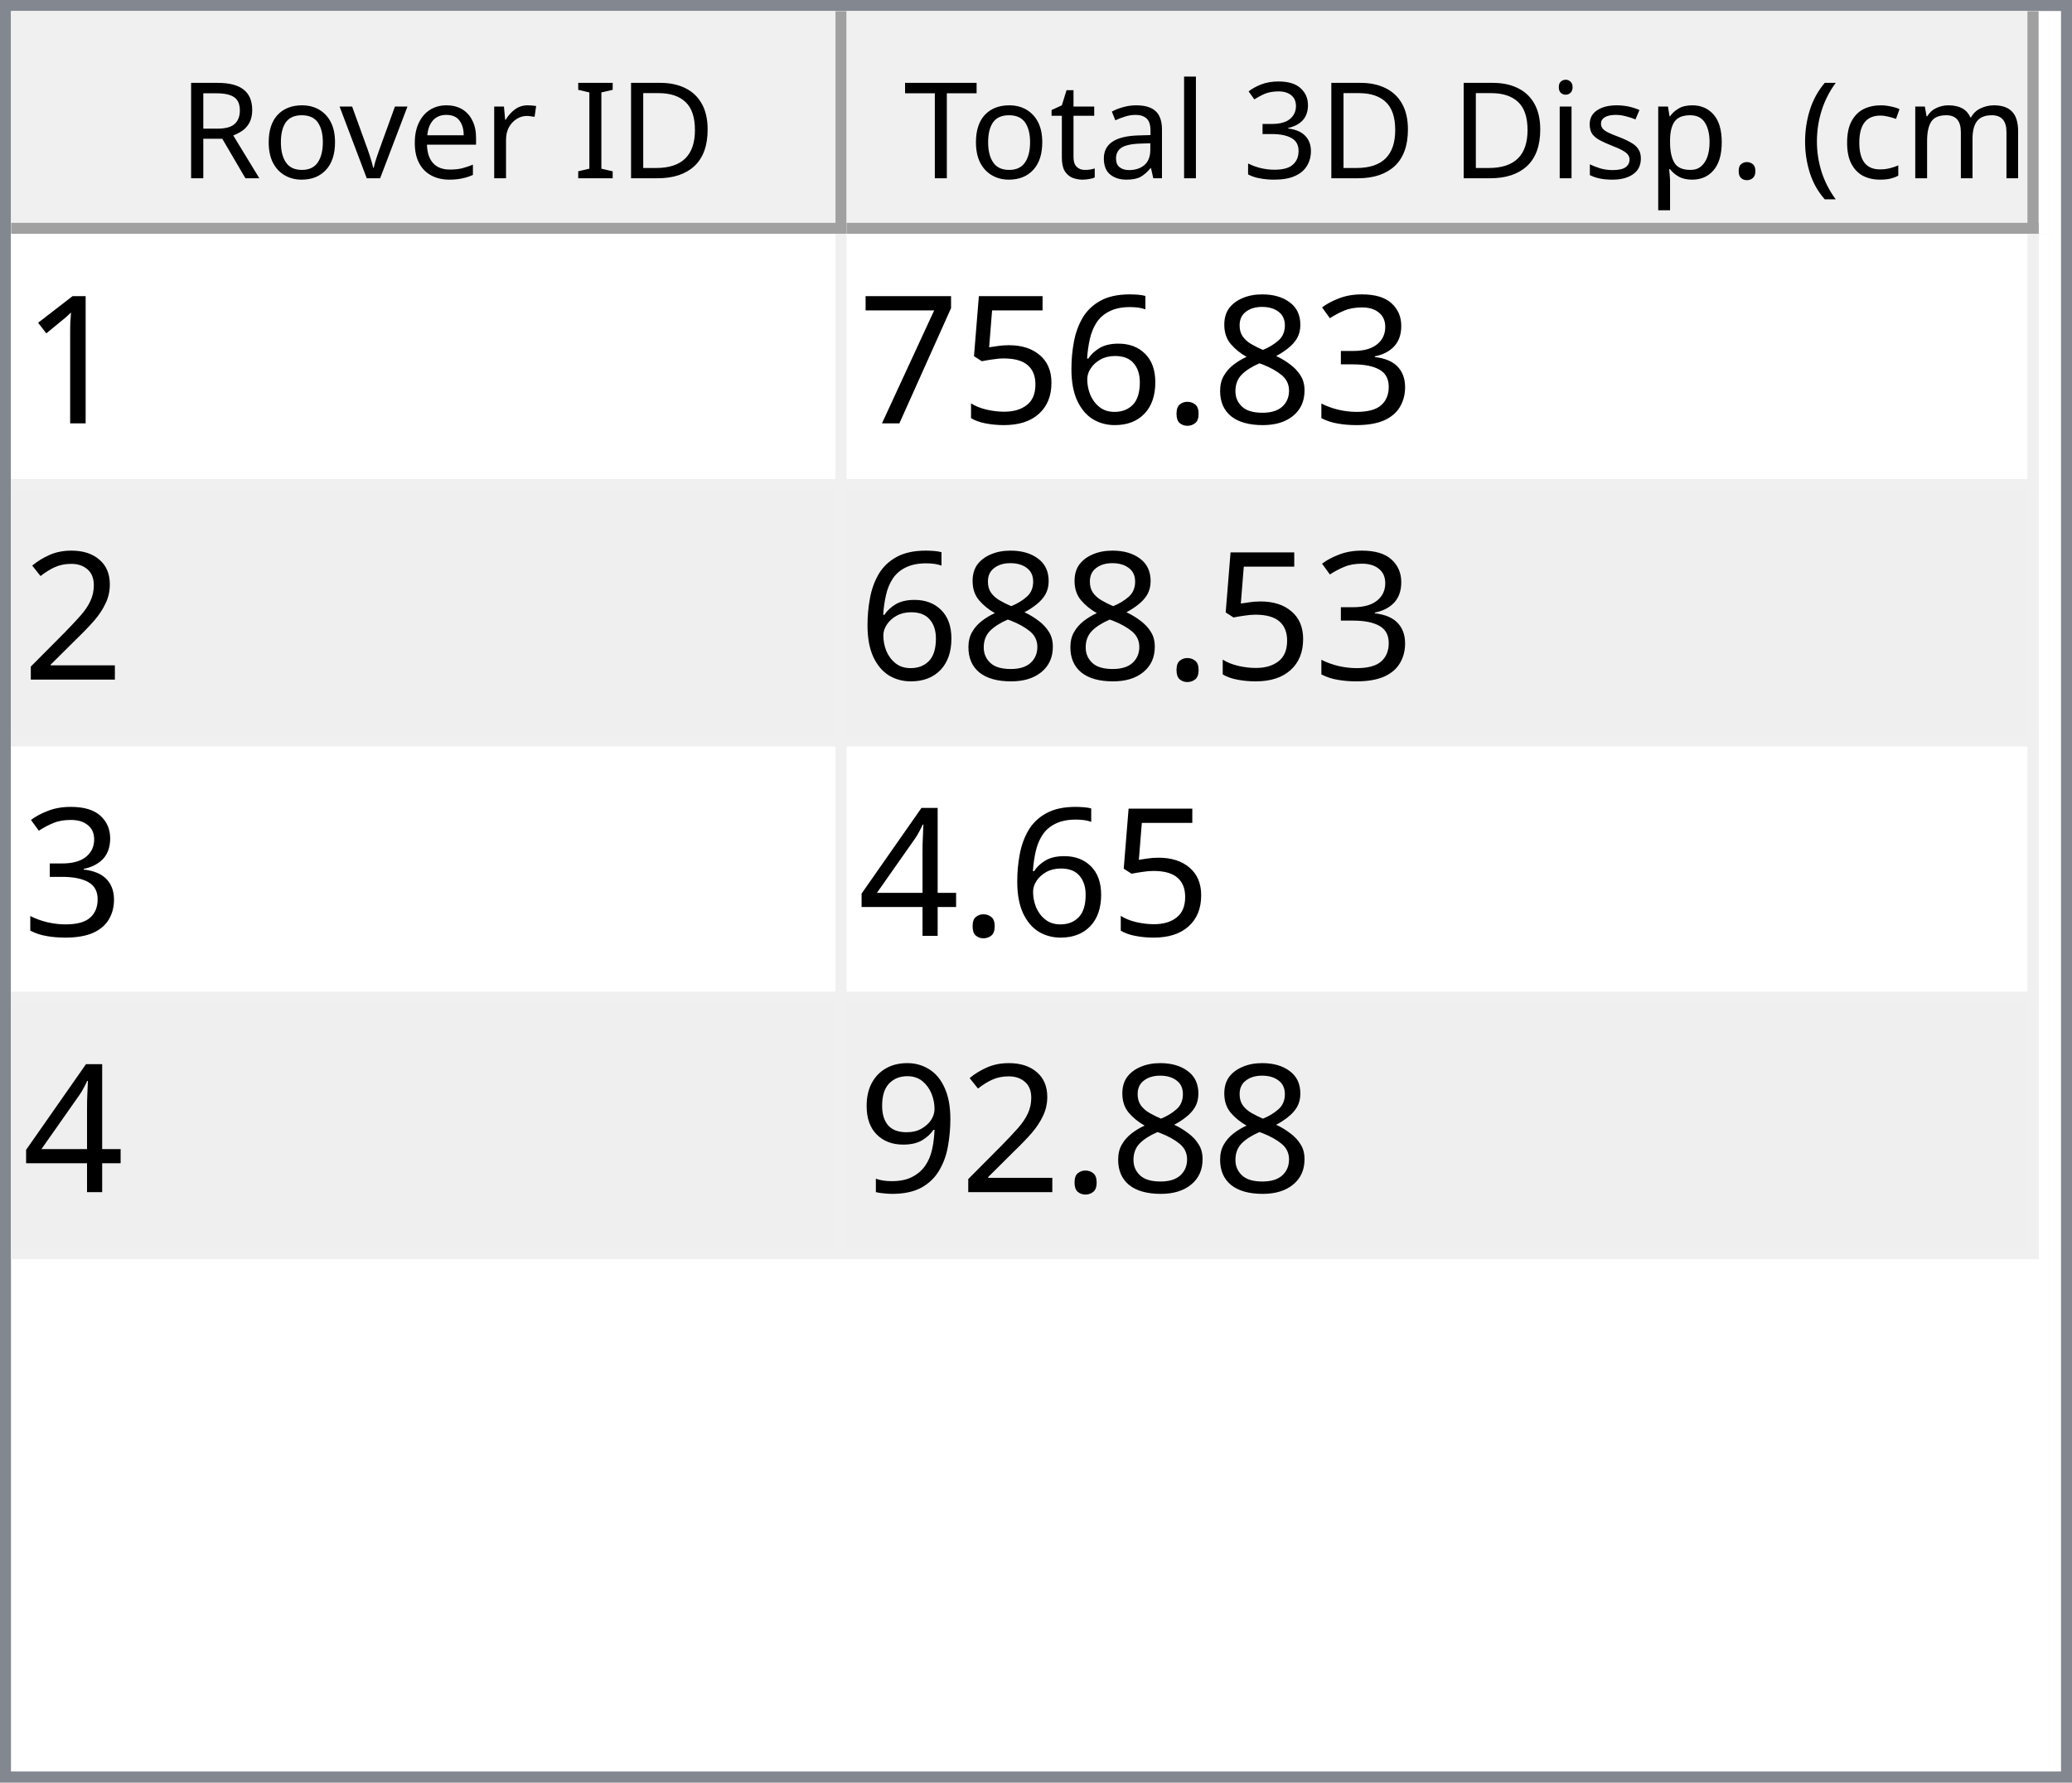
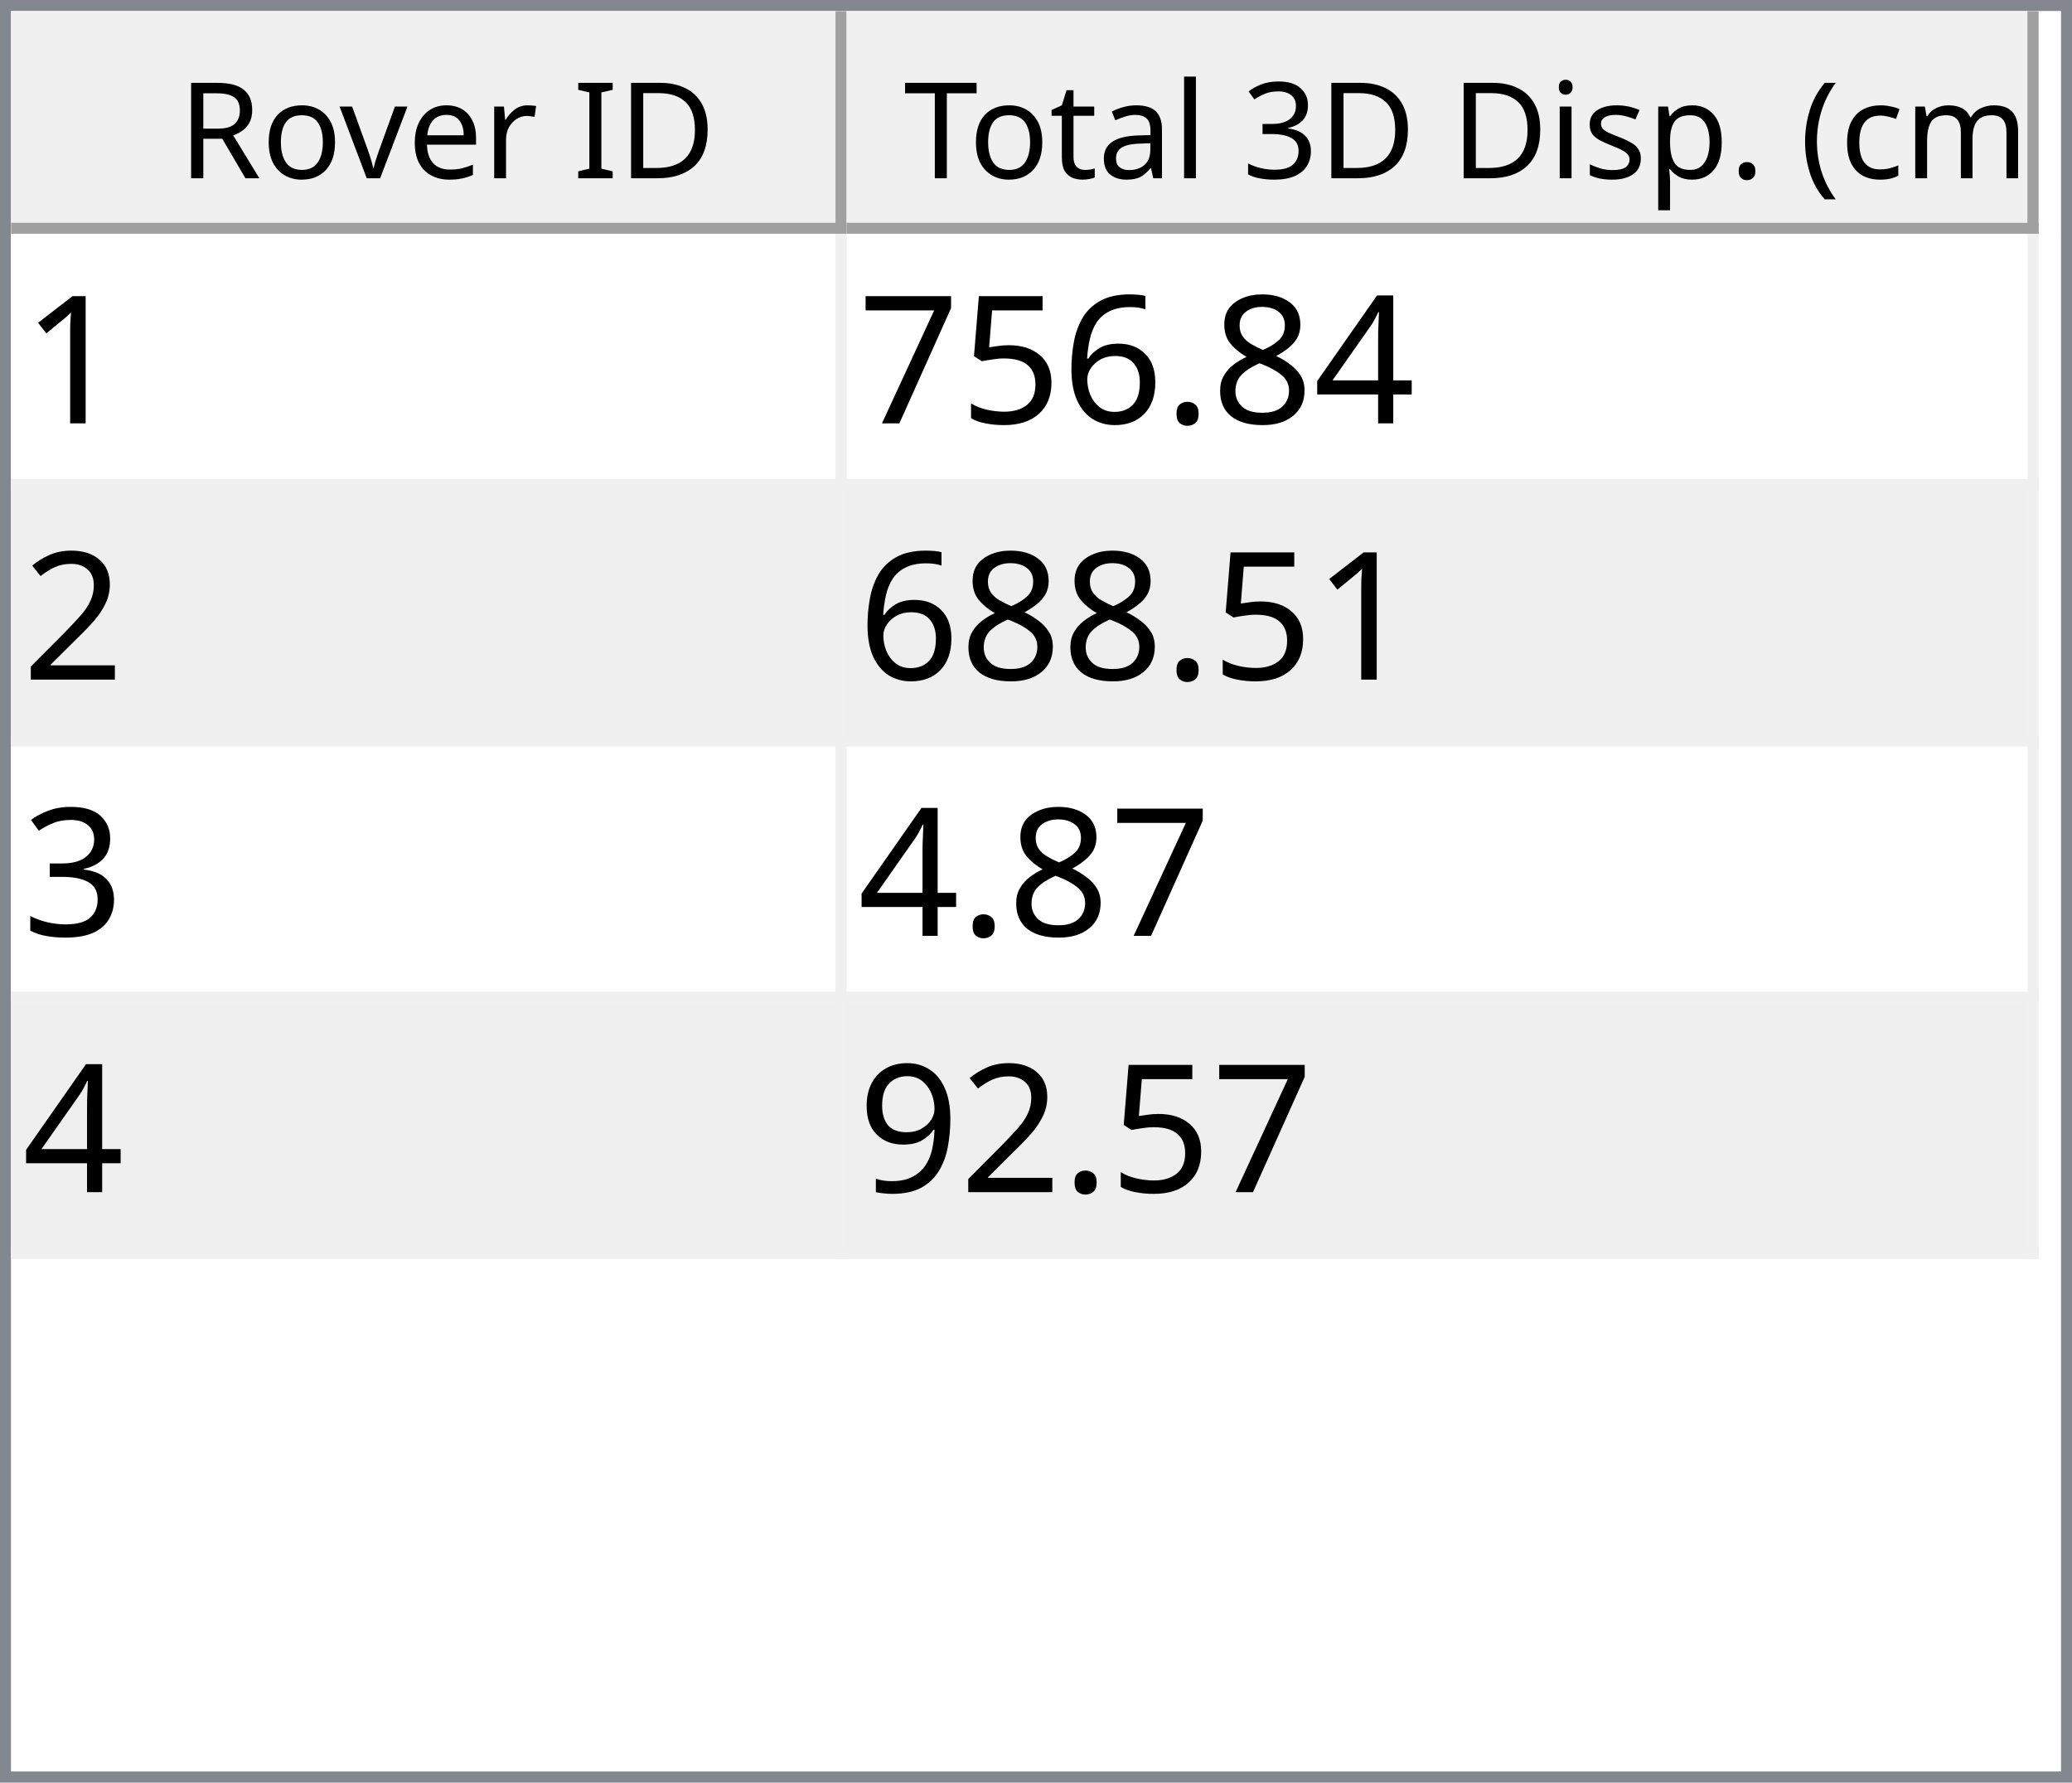
<svg xmlns="http://www.w3.org/2000/svg" style="fill-opacity:1; color-rendering:auto; color-interpolation:auto; text-rendering:auto; stroke:black; stroke-linecap:square; stroke-miterlimit:10; shape-rendering:auto; stroke-opacity:1; fill:black; stroke-dasharray:none; font-weight:normal; stroke-width:1; font-family:'Dialog'; font-style:normal; stroke-linejoin:miter; font-size:12px; stroke-dashoffset:0; image-rendering:auto;" width="186" height="160">
  <defs id="genericDefs" />
  <g>
    <defs id="defs1">
      <clipPath clipPathUnits="userSpaceOnUse" id="clipPath1">
        <path d="M0 0 L186 0 L186 160 L0 160 L0 0 Z" />
      </clipPath>
      <clipPath clipPathUnits="userSpaceOnUse" id="clipPath2">
        <path d="M0 0 L0 160 L186 160 L186 0 Z" />
      </clipPath>
      <clipPath clipPathUnits="userSpaceOnUse" id="clipPath3">
        <path d="M0 0 L0 20 L184 20 L184 0 Z" />
      </clipPath>
      <clipPath clipPathUnits="userSpaceOnUse" id="clipPath4">
        <path d="M0 0 L0 20 L75 20 L75 0 Z" />
      </clipPath>
      <clipPath clipPathUnits="userSpaceOnUse" id="clipPath5">
        <path d="M1 1 L1 19 L74 19 L74 1 Z" />
      </clipPath>
      <clipPath clipPathUnits="userSpaceOnUse" id="clipPath6">
        <path d="M0 0 L0 18 L73 18 L73 0 Z" />
      </clipPath>
      <clipPath clipPathUnits="userSpaceOnUse" id="clipPath7">
        <path d="M-0.5 -0.5 L-0.5 19.5 L74.5 19.5 L74.5 -0.5 Z" />
      </clipPath>
      <clipPath clipPathUnits="userSpaceOnUse" id="clipPath8">
        <path d="M0 0 L0 20 L107 20 L107 0 Z" />
      </clipPath>
      <clipPath clipPathUnits="userSpaceOnUse" id="clipPath9">
        <path d="M1 1 L1 19 L106 19 L106 1 Z" />
      </clipPath>
      <clipPath clipPathUnits="userSpaceOnUse" id="clipPath10">
        <path d="M0 0 L0 18 L105 18 L105 0 Z" />
      </clipPath>
      <clipPath clipPathUnits="userSpaceOnUse" id="clipPath11">
        <path d="M-0.5 -0.5 L-0.5 19.5 L106.5 19.5 L106.5 -0.5 Z" />
      </clipPath>
      <clipPath clipPathUnits="userSpaceOnUse" id="clipPath12">
        <path d="M0 0 L0 138 L184 138 L184 0 Z" />
      </clipPath>
      <clipPath clipPathUnits="userSpaceOnUse" id="clipPath13">
        <path d="M0 0 L0 92 L182 92 L182 0 Z" />
      </clipPath>
      <clipPath clipPathUnits="userSpaceOnUse" id="clipPath14">
        <path d="M-0.5 -0.5 L-0.5 91.5 L181.5 91.5 L181.5 -0.5 Z" />
      </clipPath>
      <clipPath clipPathUnits="userSpaceOnUse" id="clipPath15">
        <path d="M0 0 L0 22 L74 22 L74 0 Z" />
      </clipPath>
      <clipPath clipPathUnits="userSpaceOnUse" id="clipPath16">
        <path d="M0 0 L0 22 L106 22 L106 0 Z" />
      </clipPath>
      <font horiz-adv-x="64.551" id="font1">
        <font-face ascent="107.91" descent="25.098" units-per-em="100" style="font-style:normal; font-family:Segoe UI; font-weight:normal;" />
        <missing-glyph horiz-adv-x="64.551" d="M8.109 0 L8.109 68.266 L56.453 68.266 L56.453 0 L8.109 0 ZM15.328 7.234 L49.219 7.234 L49.219 61.031 L15.328 61.031 L15.328 7.234 Z" />
        <glyph unicode="D" horiz-adv-x="70.117" d="M9.188 0 L9.188 70.016 L28.516 70.016 Q65.531 70.016 65.531 35.891 Q65.531 19.672 55.25 9.836 Q44.969 0 27.734 0 L9.188 0 ZM17.391 62.594 L17.391 7.422 L27.828 7.422 Q41.609 7.422 49.273 14.797 Q56.938 22.172 56.938 35.688 Q56.938 62.594 28.328 62.594 L17.391 62.594 Z" />
        <glyph unicode="I" horiz-adv-x="26.611" d="M17.391 0 L9.188 0 L9.188 70.016 L17.391 70.016 L17.391 0 Z" />
        <glyph unicode=" " horiz-adv-x="27.393" d="" />
        <glyph unicode="r" horiz-adv-x="34.766" d="M34.188 41.891 Q32.078 43.5 28.125 43.5 Q23 43.5 19.555 38.672 Q16.109 33.844 16.109 25.484 L16.109 0 L8.109 0 L8.109 50 L16.109 50 L16.109 39.703 L16.312 39.703 Q18.016 44.969 21.531 47.922 Q25.047 50.875 29.391 50.875 Q32.516 50.875 34.188 50.203 L34.188 41.891 Z" />
        <glyph unicode="e" horiz-adv-x="52.295" d="M48.297 23 L12.984 23 Q13.188 14.656 17.484 10.109 Q21.781 5.562 29.297 5.562 Q37.75 5.562 44.828 11.141 L44.828 3.609 Q38.234 -1.172 27.391 -1.172 Q16.797 -1.172 10.742 5.641 Q4.688 12.453 4.688 24.812 Q4.688 36.469 11.305 43.82 Q17.922 51.172 27.734 51.172 Q37.547 51.172 42.922 44.828 Q48.297 38.484 48.297 27.203 L48.297 23 ZM40.094 29.781 Q40.047 36.719 36.75 40.578 Q33.453 44.438 27.594 44.438 Q21.922 44.438 17.969 40.383 Q14.016 36.328 13.094 29.781 L40.094 29.781 Z" />
        <glyph unicode="v" horiz-adv-x="47.9" d="M47.406 50 L27.484 0 L19.625 0 L0.688 50 L9.469 50 L22.172 13.672 Q23.578 9.672 23.922 6.688 L24.125 6.688 Q24.609 10.453 25.688 13.484 L38.969 50 L47.406 50 Z" />
        <glyph unicode="o" horiz-adv-x="58.594" d="M29 -1.172 Q17.922 -1.172 11.305 5.836 Q4.688 12.844 4.688 24.422 Q4.688 37.016 11.57 44.094 Q18.453 51.172 30.172 51.172 Q41.359 51.172 47.633 44.289 Q53.906 37.406 53.906 25.203 Q53.906 13.234 47.141 6.031 Q40.375 -1.172 29 -1.172 ZM29.594 44.438 Q21.875 44.438 17.383 39.188 Q12.891 33.938 12.891 24.703 Q12.891 15.828 17.43 10.695 Q21.969 5.562 29.594 5.562 Q37.359 5.562 41.531 10.594 Q45.703 15.625 45.703 24.906 Q45.703 34.281 41.531 39.359 Q37.359 44.438 29.594 44.438 Z" />
        <glyph unicode="R" horiz-adv-x="59.814" d="M59.375 0 L49.609 0 L37.891 19.625 Q36.281 22.359 34.766 24.289 Q33.25 26.219 31.664 27.438 Q30.078 28.656 28.25 29.219 Q26.422 29.781 24.125 29.781 L17.391 29.781 L17.391 0 L9.188 0 L9.188 70.016 L30.078 70.016 Q34.672 70.016 38.555 68.867 Q42.438 67.719 45.289 65.375 Q48.141 63.031 49.758 59.547 Q51.375 56.062 51.375 51.375 Q51.375 47.703 50.273 44.656 Q49.172 41.609 47.148 39.211 Q45.125 36.812 42.266 35.133 Q39.406 33.453 35.844 32.516 L35.844 32.328 Q37.594 31.547 38.891 30.547 Q40.188 29.547 41.359 28.18 Q42.531 26.812 43.68 25.078 Q44.828 23.344 46.234 21.047 L59.375 0 ZM17.391 62.594 L17.391 37.203 L28.516 37.203 Q31.594 37.203 34.203 38.133 Q36.812 39.062 38.719 40.797 Q40.625 42.531 41.703 45.047 Q42.781 47.562 42.781 50.688 Q42.781 56.297 39.141 59.445 Q35.5 62.594 28.609 62.594 L17.391 62.594 Z" />
        <glyph unicode=")" horiz-adv-x="30.176" d="M8.297 -15.922 L1.172 -15.922 Q16.406 2.344 16.406 26.812 Q16.406 51.469 1.078 70.016 L8.297 70.016 Q23.531 52.156 23.531 26.703 Q23.531 1.375 8.297 -15.922 Z" />
        <glyph unicode="m" horiz-adv-x="86.133" d="M79.109 0 L71.094 0 L71.094 28.719 Q71.094 37.016 68.531 40.727 Q65.969 44.438 59.906 44.438 Q54.781 44.438 51.195 39.75 Q47.609 35.062 47.609 28.516 L47.609 0 L39.594 0 L39.594 29.688 Q39.594 44.438 28.219 44.438 Q22.953 44.438 19.531 40.016 Q16.109 35.594 16.109 28.516 L16.109 0 L8.109 0 L8.109 50 L16.109 50 L16.109 42.094 L16.312 42.094 Q21.625 51.172 31.844 51.172 Q36.969 51.172 40.773 48.312 Q44.578 45.453 46 40.828 Q51.562 51.172 62.594 51.172 Q79.109 51.172 79.109 30.812 L79.109 0 Z" />
        <glyph unicode="c" horiz-adv-x="46.191" d="M42.188 2.297 Q36.422 -1.172 28.516 -1.172 Q17.828 -1.172 11.258 5.789 Q4.688 12.75 4.688 23.828 Q4.688 36.188 11.766 43.68 Q18.844 51.172 30.672 51.172 Q37.25 51.172 42.281 48.734 L42.281 40.531 Q36.719 44.438 30.375 44.438 Q22.703 44.438 17.797 38.945 Q12.891 33.453 12.891 24.516 Q12.891 15.719 17.508 10.641 Q22.125 5.562 29.891 5.562 Q36.422 5.562 42.188 9.906 L42.188 2.297 Z" />
        <glyph unicode="(" horiz-adv-x="30.176" d="M29.109 -15.922 L21.969 -15.922 Q6.844 1.375 6.844 26.703 Q6.844 52.156 21.969 70.016 L29.203 70.016 Q13.875 51.469 13.875 26.812 Q13.875 2.344 29.109 -15.922 Z" />
        <glyph unicode="." horiz-adv-x="21.68" d="M10.891 -1.078 Q8.641 -1.078 7.055 0.539 Q5.469 2.156 5.469 4.391 Q5.469 6.641 7.055 8.273 Q8.641 9.906 10.891 9.906 Q13.188 9.906 14.797 8.273 Q16.406 6.641 16.406 4.391 Q16.406 2.156 14.797 0.539 Q13.188 -1.078 10.891 -1.078 Z" />
        <glyph unicode="p" horiz-adv-x="58.789" d="M16.312 7.234 L16.109 7.234 L16.109 -23 L8.109 -23 L8.109 50 L16.109 50 L16.109 41.219 L16.312 41.219 Q22.219 51.172 33.594 51.172 Q43.266 51.172 48.688 44.461 Q54.109 37.75 54.109 26.469 Q54.109 13.922 48 6.375 Q41.891 -1.172 31.297 -1.172 Q21.578 -1.172 16.312 7.234 ZM16.109 27.391 L16.109 20.406 Q16.109 14.203 20.141 9.883 Q24.172 5.562 30.375 5.562 Q37.641 5.562 41.773 11.133 Q45.906 16.703 45.906 26.609 Q45.906 34.969 42.047 39.703 Q38.188 44.438 31.594 44.438 Q24.609 44.438 20.359 39.578 Q16.109 34.719 16.109 27.391 Z" />
        <glyph unicode="s" horiz-adv-x="42.432" d="M5.078 1.812 L5.078 10.406 Q11.625 5.562 19.484 5.562 Q30.031 5.562 30.031 12.594 Q30.031 14.594 29.125 15.992 Q28.219 17.391 26.68 18.461 Q25.141 19.531 23.07 20.383 Q21 21.234 18.609 22.172 Q15.281 23.484 12.766 24.828 Q10.25 26.172 8.57 27.859 Q6.891 29.547 6.031 31.695 Q5.172 33.844 5.172 36.719 Q5.172 40.234 6.789 42.945 Q8.406 45.656 11.086 47.484 Q13.766 49.312 17.211 50.242 Q20.656 51.172 24.312 51.172 Q30.812 51.172 35.938 48.922 L35.938 40.828 Q30.422 44.438 23.25 44.438 Q21 44.438 19.195 43.922 Q17.391 43.406 16.094 42.477 Q14.797 41.547 14.086 40.258 Q13.375 38.969 13.375 37.406 Q13.375 35.453 14.086 34.133 Q14.797 32.812 16.164 31.789 Q17.531 30.766 19.484 29.938 Q21.438 29.109 23.922 28.125 Q27.25 26.859 29.883 25.516 Q32.516 24.172 34.375 22.484 Q36.234 20.797 37.234 18.602 Q38.234 16.406 38.234 13.375 Q38.234 9.672 36.602 6.938 Q34.969 4.203 32.234 2.398 Q29.5 0.594 25.93 -0.289 Q22.359 -1.172 18.453 -1.172 Q10.75 -1.172 5.078 1.812 Z" />
        <glyph unicode="i" horiz-adv-x="24.219" d="M12.203 62.703 Q10.062 62.703 8.547 64.164 Q7.031 65.625 7.031 67.875 Q7.031 70.125 8.547 71.609 Q10.062 73.094 12.203 73.094 Q14.406 73.094 15.945 71.609 Q17.484 70.125 17.484 67.875 Q17.484 65.719 15.945 64.211 Q14.406 62.703 12.203 62.703 ZM16.109 0 L8.109 0 L8.109 50 L16.109 50 L16.109 0 Z" />
        <glyph unicode="3" horiz-adv-x="53.906" d="M46.531 19.828 Q46.531 15.094 44.75 11.211 Q42.969 7.328 39.719 4.57 Q36.469 1.812 31.93 0.297 Q27.391 -1.219 21.922 -1.219 Q11.922 -1.219 6 2.594 L6 11.188 Q13.094 5.609 22.219 5.609 Q25.875 5.609 28.828 6.539 Q31.781 7.469 33.906 9.227 Q36.031 10.984 37.18 13.477 Q38.328 15.969 38.328 19.094 Q38.328 32.812 18.797 32.812 L12.984 32.812 L12.984 39.594 L18.5 39.594 Q35.797 39.594 35.797 52.484 Q35.797 64.406 22.609 64.406 Q15.188 64.406 8.688 59.422 L8.688 67.188 Q15.375 71.188 24.609 71.188 Q29 71.188 32.57 69.969 Q36.141 68.75 38.68 66.555 Q41.219 64.359 42.609 61.281 Q44 58.203 44 54.5 Q44 40.672 30.031 36.719 L30.031 36.531 Q33.594 36.141 36.625 34.797 Q39.656 33.453 41.852 31.305 Q44.047 29.156 45.289 26.25 Q46.531 23.344 46.531 19.828 Z" />
        <glyph unicode="l" horiz-adv-x="24.219" d="M16.109 0 L8.109 0 L8.109 74.031 L16.109 74.031 L16.109 0 Z" />
        <glyph unicode="a" horiz-adv-x="50.879" d="M43.891 0 L35.891 0 L35.891 7.812 L35.688 7.812 Q30.469 -1.172 20.312 -1.172 Q12.844 -1.172 8.617 2.781 Q4.391 6.734 4.391 13.281 Q4.391 27.297 20.906 29.594 L35.891 31.688 Q35.891 44.438 25.594 44.438 Q16.547 44.438 9.281 38.281 L9.281 46.484 Q16.656 51.172 26.266 51.172 Q43.891 51.172 43.891 32.516 L43.891 0 ZM35.891 25.297 L23.828 23.641 Q18.266 22.859 15.43 20.875 Q12.594 18.891 12.594 13.875 Q12.594 10.203 15.211 7.883 Q17.828 5.562 22.172 5.562 Q28.125 5.562 32.008 9.742 Q35.891 13.922 35.891 20.312 L35.891 25.297 Z" />
        <glyph unicode="t" horiz-adv-x="33.887" d="M31.297 0.484 Q28.469 -1.078 23.828 -1.078 Q10.688 -1.078 10.688 13.578 L10.688 43.172 L2.094 43.172 L2.094 50 L10.688 50 L10.688 62.203 L18.703 64.797 L18.703 50 L31.297 50 L31.297 43.172 L18.703 43.172 L18.703 14.984 Q18.703 9.969 20.414 7.82 Q22.125 5.672 26.078 5.672 Q29.109 5.672 31.297 7.328 L31.297 0.484 Z" />
        <glyph unicode="T" horiz-adv-x="52.393" d="M50.594 62.594 L30.375 62.594 L30.375 0 L22.172 0 L22.172 62.594 L2 62.594 L2 70.016 L50.594 70.016 L50.594 62.594 Z" />
      </font>
      <font horiz-adv-x="75.0" id="font2">
        <font-face ascent="100.537" descent="21.973" units-per-em="100" style="font-style:normal; font-family:sans-serif; font-weight:normal;" />
        <missing-glyph horiz-adv-x="75.0" d="M12.5 0 L12.5 62.5 L62.5 62.5 L62.5 0 L12.5 0 ZM14.062 1.562 L60.938 1.562 L60.938 60.938 L14.062 60.938 L14.062 1.562 Z" />
        <glyph unicode="1" horiz-adv-x="55.615" d="M37.25 0 L28.469 0 L28.469 56 Q25.297 52.984 20.141 49.953 Q14.984 46.922 10.891 45.406 L10.891 53.906 Q18.266 57.375 23.781 62.305 Q29.297 67.234 31.594 71.875 L37.25 71.875 L37.25 0 Z" />
-         <glyph unicode="3" horiz-adv-x="55.615" d="M4.203 18.891 L12.984 20.062 Q14.5 12.594 18.141 9.297 Q21.781 6 27 6 Q33.203 6 37.477 10.297 Q41.75 14.594 41.75 20.953 Q41.75 27 37.797 30.93 Q33.844 34.859 27.734 34.859 Q25.25 34.859 21.531 33.891 L22.516 41.609 Q23.391 41.5 23.922 41.5 Q29.547 41.5 34.039 44.43 Q38.531 47.359 38.531 53.469 Q38.531 58.297 35.258 61.477 Q31.984 64.656 26.812 64.656 Q21.688 64.656 18.266 61.43 Q14.844 58.203 13.875 51.766 L5.078 53.328 Q6.688 62.156 12.398 67.016 Q18.109 71.875 26.609 71.875 Q32.469 71.875 37.398 69.359 Q42.328 66.844 44.945 62.5 Q47.562 58.156 47.562 53.266 Q47.562 48.641 45.07 44.828 Q42.578 41.016 37.703 38.766 Q44.047 37.312 47.562 32.695 Q51.078 28.078 51.078 21.141 Q51.078 11.766 44.242 5.25 Q37.406 -1.266 26.953 -1.266 Q17.531 -1.266 11.305 4.352 Q5.078 9.969 4.203 18.891 Z" />
+         <glyph unicode="4" horiz-adv-x="55.615" d="M32.328 0 L32.328 17.141 L1.266 17.141 L1.266 25.203 L33.938 71.578 L41.109 71.578 L41.109 25.203 L50.781 25.203 L50.781 17.141 L41.109 17.141 L41.109 0 L32.328 0 ZM32.328 25.203 L32.328 57.469 L9.906 25.203 L32.328 25.203 Z" />
        <glyph unicode="8" horiz-adv-x="55.615" d="M17.672 38.812 Q12.203 40.828 9.57 44.539 Q6.938 48.25 6.938 53.422 Q6.938 61.234 12.555 66.555 Q18.172 71.875 27.484 71.875 Q36.859 71.875 42.578 66.43 Q48.297 60.984 48.297 53.172 Q48.297 48.188 45.68 44.508 Q43.062 40.828 37.75 38.812 Q44.344 36.672 47.781 31.883 Q51.219 27.094 51.219 20.453 Q51.219 11.281 44.727 5.031 Q38.234 -1.219 27.641 -1.219 Q17.047 -1.219 10.547 5.055 Q4.047 11.328 4.047 20.703 Q4.047 27.688 7.594 32.398 Q11.141 37.109 17.672 38.812 ZM15.922 53.719 Q15.922 48.641 19.195 45.414 Q22.469 42.188 27.688 42.188 Q32.766 42.188 36.016 45.383 Q39.266 48.578 39.266 53.219 Q39.266 58.062 35.914 61.359 Q32.562 64.656 27.594 64.656 Q22.562 64.656 19.242 61.43 Q15.922 58.203 15.922 53.719 ZM13.094 20.656 Q13.094 16.891 14.875 13.375 Q16.656 9.859 20.172 7.93 Q23.688 6 27.734 6 Q34.031 6 38.133 10.055 Q42.234 14.109 42.234 20.359 Q42.234 26.703 38.016 30.859 Q33.797 35.016 27.438 35.016 Q21.234 35.016 17.164 30.914 Q13.094 26.812 13.094 20.656 Z" />
        <glyph unicode="." horiz-adv-x="27.783" d="M9.078 0 L9.078 10.016 L19.094 10.016 L19.094 0 L9.078 0 Z" />
        <glyph unicode="6" horiz-adv-x="55.615" d="M49.75 54.047 L41.016 53.375 Q39.844 58.547 37.703 60.891 Q34.125 64.656 28.906 64.656 Q24.703 64.656 21.531 62.312 Q17.391 59.281 14.992 53.469 Q12.594 47.656 12.5 36.922 Q15.672 41.75 20.266 44.094 Q24.859 46.438 29.891 46.438 Q38.672 46.438 44.852 39.969 Q51.031 33.5 51.031 23.25 Q51.031 16.5 48.125 10.719 Q45.219 4.938 40.141 1.859 Q35.062 -1.219 28.609 -1.219 Q17.625 -1.219 10.695 6.859 Q3.766 14.938 3.766 33.5 Q3.766 54.25 11.422 63.672 Q18.109 71.875 29.438 71.875 Q37.891 71.875 43.289 67.141 Q48.688 62.406 49.75 54.047 ZM13.875 23.188 Q13.875 18.656 15.797 14.508 Q17.719 10.359 21.188 8.18 Q24.656 6 28.469 6 Q34.031 6 38.039 10.492 Q42.047 14.984 42.047 22.703 Q42.047 30.125 38.086 34.398 Q34.125 38.672 28.125 38.672 Q22.172 38.672 18.023 34.398 Q13.875 30.125 13.875 23.188 Z" />
        <glyph unicode="5" horiz-adv-x="55.615" d="M4.156 18.75 L13.375 19.531 Q14.406 12.797 18.141 9.398 Q21.875 6 27.156 6 Q33.5 6 37.891 10.789 Q42.281 15.578 42.281 23.484 Q42.281 31 38.062 35.352 Q33.844 39.703 27 39.703 Q22.75 39.703 19.336 37.773 Q15.922 35.844 13.969 32.766 L5.719 33.844 L12.641 70.609 L48.25 70.609 L48.25 62.203 L19.672 62.203 L15.828 42.969 Q22.266 47.469 29.344 47.469 Q38.719 47.469 45.164 40.969 Q51.609 34.469 51.609 24.266 Q51.609 14.547 45.953 7.469 Q39.062 -1.219 27.156 -1.219 Q17.391 -1.219 11.211 4.25 Q5.031 9.719 4.156 18.75 Z" />
        <glyph unicode="7" horiz-adv-x="55.615" d="M4.734 62.203 L4.734 70.656 L51.078 70.656 L51.078 63.812 Q44.234 56.547 37.523 44.484 Q30.812 32.422 27.156 19.672 Q24.516 10.688 23.781 0 L14.75 0 Q14.891 8.453 18.062 20.414 Q21.234 32.375 27.172 43.484 Q33.109 54.594 39.797 62.203 L4.734 62.203 Z" />
        <glyph unicode="2" horiz-adv-x="55.615" d="M50.344 8.453 L50.344 0 L3.031 0 Q2.938 3.172 4.047 6.109 Q5.859 10.938 9.836 15.625 Q13.812 20.312 21.344 26.469 Q33.016 36.031 37.117 41.625 Q41.219 47.219 41.219 52.203 Q41.219 57.422 37.477 61.008 Q33.734 64.594 27.734 64.594 Q21.391 64.594 17.578 60.789 Q13.766 56.984 13.719 50.25 L4.688 51.172 Q5.609 61.281 11.664 66.578 Q17.719 71.875 27.938 71.875 Q38.234 71.875 44.242 66.164 Q50.25 60.453 50.25 52 Q50.25 47.703 48.492 43.555 Q46.734 39.406 42.656 34.812 Q38.578 30.219 29.109 22.219 Q21.188 15.578 18.945 13.211 Q16.703 10.844 15.234 8.453 L50.344 8.453 Z" />
-         <glyph unicode="4" horiz-adv-x="55.615" d="M32.328 0 L32.328 17.141 L1.266 17.141 L1.266 25.203 L33.938 71.578 L41.109 71.578 L41.109 25.203 L50.781 25.203 L50.781 17.141 L41.109 17.141 L41.109 0 L32.328 0 ZM32.328 25.203 L32.328 57.469 L9.906 25.203 L32.328 25.203 Z" />
+         <glyph unicode="3" horiz-adv-x="55.615" d="M4.203 18.891 L12.984 20.062 Q14.5 12.594 18.141 9.297 Q21.781 6 27 6 Q33.203 6 37.477 10.297 Q41.75 14.594 41.75 20.953 Q41.75 27 37.797 30.93 Q33.844 34.859 27.734 34.859 Q25.25 34.859 21.531 33.891 L22.516 41.609 Q23.391 41.5 23.922 41.5 Q29.547 41.5 34.039 44.43 Q38.531 47.359 38.531 53.469 Q38.531 58.297 35.258 61.477 Q31.984 64.656 26.812 64.656 Q21.688 64.656 18.266 61.43 Q14.844 58.203 13.875 51.766 L5.078 53.328 Q6.688 62.156 12.398 67.016 Q18.109 71.875 26.609 71.875 Q32.469 71.875 37.398 69.359 Q42.328 66.844 44.945 62.5 Q47.562 58.156 47.562 53.266 Q47.562 48.641 45.07 44.828 Q42.578 41.016 37.703 38.766 Q44.047 37.312 47.562 32.695 Q51.078 28.078 51.078 21.141 Q51.078 11.766 44.242 5.25 Q37.406 -1.266 26.953 -1.266 Q17.531 -1.266 11.305 4.352 Q5.078 9.969 4.203 18.891 Z" />
        <glyph unicode="9" horiz-adv-x="55.615" d="M5.469 16.547 L13.922 17.328 Q14.984 11.375 18.016 8.688 Q21.047 6 25.781 6 Q29.828 6 32.883 7.859 Q35.938 9.719 37.891 12.82 Q39.844 15.922 41.164 21.195 Q42.484 26.469 42.484 31.938 Q42.484 32.516 42.438 33.688 Q39.797 29.5 35.234 26.883 Q30.672 24.266 25.344 24.266 Q16.453 24.266 10.305 30.711 Q4.156 37.156 4.156 47.703 Q4.156 58.594 10.578 65.234 Q17 71.875 26.656 71.875 Q33.641 71.875 39.43 68.117 Q45.219 64.359 48.219 57.398 Q51.219 50.438 51.219 37.25 Q51.219 23.531 48.242 15.406 Q45.266 7.281 39.383 3.031 Q33.5 -1.219 25.594 -1.219 Q17.188 -1.219 11.867 3.445 Q6.547 8.109 5.469 16.547 ZM41.453 48.141 Q41.453 55.719 37.43 60.156 Q33.406 64.594 27.734 64.594 Q21.875 64.594 17.531 59.812 Q13.188 55.031 13.188 47.406 Q13.188 40.578 17.312 36.305 Q21.438 32.031 27.484 32.031 Q33.594 32.031 37.523 36.305 Q41.453 40.578 41.453 48.141 Z" />
      </font>
    </defs>
    <g style="fill:white; stroke:white;">
      <rect x="0" y="0" width="186" style="clip-path:url(#clipPath1); stroke:none;" height="160" />
    </g>
    <g style="fill:white; text-rendering:optimizeSpeed; color-rendering:optimizeSpeed; image-rendering:optimizeSpeed; shape-rendering:crispEdges; stroke:white; color-interpolation:sRGB;">
      <rect x="0" width="186" height="160" y="0" style="stroke:none;" />
      <path style="stroke:none;" d="M0 160 L186 160 L186 0 L0 0 Z" />
    </g>
    <g style="fill:rgb(240,240,240); font-family:'Segoe UI'; stroke:rgb(240,240,240);">
      <rect x="0" y="0" width="186" style="clip-path:url(#clipPath2); stroke:none;" height="160" />
    </g>
    <g style="fill:rgb(130,135,144); font-family:'Segoe UI'; stroke:rgb(130,135,144);">
      <path d="M0 0 L186 0 L186 160 L0 160 L0 0 ZM1 1 L185 1 L185 159 L1 159 L1 1 Z" style="fill-rule:evenodd; clip-path:url(#clipPath2); stroke:none;" />
    </g>
    <g style="fill:white; font-family:'Segoe UI'; stroke:white;" transform="translate(1,1)">
      <rect x="0" y="0" width="184" style="clip-path:url(#clipPath3); stroke:none;" height="20" />
    </g>
    <g style="fill:rgb(240,240,240); font-family:'Segoe UI'; stroke:rgb(240,240,240);" transform="translate(1,1)">
      <rect x="0" y="0" width="75" style="clip-path:url(#clipPath4); stroke:none;" height="20" />
    </g>
    <g style="font-family:'Segoe UI';" transform="translate(2,2)">
      <text x="14" xml:space="preserve" y="14" style="clip-path:url(#clipPath6); stroke:none;">Rover ID</text>
    </g>
    <g style="fill:rgb(160,160,160); font-family:'Segoe UI'; stroke:rgb(160,160,160); stroke-linejoin:bevel;" transform="translate(1.5,1.5)">
      <line x1="74" x2="74" y1="0" style="fill:none; clip-path:url(#clipPath7);" y2="19" />
    </g>
    <g style="fill:rgb(160,160,160); font-family:'Segoe UI'; stroke:rgb(160,160,160); stroke-linejoin:bevel;" transform="matrix(1,0,0,1,1,1) translate(0.5,0.5)">
      <line x1="0" x2="74" y1="19" style="fill:none; clip-path:url(#clipPath7);" y2="19" />
    </g>
    <g style="fill:rgb(240,240,240); font-family:'Segoe UI'; stroke:rgb(240,240,240);" transform="translate(76,1)">
      <rect x="0" y="0" width="107" style="clip-path:url(#clipPath8); stroke:none;" height="20" />
    </g>
    <g style="font-family:'Segoe UI';" transform="translate(77,2)">
      <text x="1" xml:space="preserve" y="14" style="clip-path:url(#clipPath10); stroke:none;"> Total 3D Disp. (cm)</text>
    </g>
    <g style="fill:rgb(160,160,160); font-family:'Segoe UI'; stroke:rgb(160,160,160); stroke-linejoin:bevel;" transform="translate(76.5,1.5)">
      <line x1="106" x2="106" y1="0" style="fill:none; clip-path:url(#clipPath11);" y2="19" />
    </g>
    <g style="fill:rgb(160,160,160); font-family:'Segoe UI'; stroke:rgb(160,160,160); stroke-linejoin:bevel;" transform="matrix(1,0,0,1,76,1) translate(0.5,0.5)">
      <line x1="0" x2="106" y1="19" style="fill:none; clip-path:url(#clipPath11);" y2="19" />
    </g>
    <g style="fill:white; font-family:'Segoe UI'; stroke:white;" transform="translate(1,21)">
      <rect x="0" y="0" width="184" style="clip-path:url(#clipPath12); stroke:none;" height="138" />
    </g>
    <g style="fill:rgb(240,240,240); font-size:16px; font-family:sans-serif; stroke:rgb(240,240,240);" transform="translate(1,21)">
      <rect x="0" y="0" width="182" style="clip-path:url(#clipPath13); stroke:none;" height="92" />
      <line transform="translate(0.5,0.5)" x1="0" x2="181" y1="22" style="clip-path:url(#clipPath14); fill:none; stroke-linejoin:bevel;" y2="22" />
    </g>
    <g transform="matrix(1,0,0,1,1,21) translate(0.5,0.5)" style="fill:rgb(240,240,240); font-size:16px; font-family:sans-serif; stroke:rgb(240,240,240); stroke-linejoin:bevel;">
      <line x1="0" x2="181" y1="45" style="fill:none; clip-path:url(#clipPath14);" y2="45" />
    </g>
    <g transform="matrix(1,0,0,1,1,21) translate(0.5,0.5)" style="fill:rgb(240,240,240); font-size:16px; font-family:sans-serif; stroke:rgb(240,240,240); stroke-linejoin:bevel;">
      <line x1="0" x2="181" y1="68" style="fill:none; clip-path:url(#clipPath14);" y2="68" />
    </g>
    <g transform="matrix(1,0,0,1,1,21) translate(0.5,0.5)" style="fill:rgb(240,240,240); font-size:16px; font-family:sans-serif; stroke:rgb(240,240,240); stroke-linejoin:bevel;">
      <line x1="0" x2="181" y1="91" style="fill:none; clip-path:url(#clipPath14);" y2="91" />
    </g>
    <g transform="matrix(1,0,0,1,1,21) translate(0.5,0.5)" style="fill:rgb(240,240,240); font-size:16px; font-family:sans-serif; stroke:rgb(240,240,240); stroke-linejoin:bevel;">
      <line x1="74" x2="74" y1="0" style="fill:none; clip-path:url(#clipPath14);" y2="91" />
    </g>
    <g transform="matrix(1,0,0,1,1,21) translate(0.5,0.5)" style="fill:rgb(240,240,240); font-size:16px; font-family:sans-serif; stroke:rgb(240,240,240); stroke-linejoin:bevel;">
      <line x1="181" x2="181" y1="0" style="fill:none; clip-path:url(#clipPath14);" y2="91" />
    </g>
    <g style="fill:white; font-size:16px; font-family:sans-serif; stroke:white;" transform="matrix(1,0,0,1,1,21)">
      <rect x="0" y="0" width="74" style="clip-path:url(#clipPath15); stroke:none;" height="22" />
      <text x="1" y="17" style="fill:black; clip-path:url(#clipPath15); stroke:none;" xml:space="preserve">1</text>
    </g>
    <g style="fill:white; font-size:16px; font-family:sans-serif; stroke:white;" transform="matrix(1,0,0,1,1,21) translate(75,0)">
      <rect x="0" y="0" width="106" style="clip-path:url(#clipPath16); stroke:none;" height="22" />
-       <text x="1" y="17" style="fill:black; clip-path:url(#clipPath16); stroke:none;" xml:space="preserve">756.83</text>
+       <text x="1" y="17" style="fill:black; clip-path:url(#clipPath16); stroke:none;" xml:space="preserve">756.84</text>
    </g>
    <g style="fill:rgb(239,239,239); font-size:16px; font-family:sans-serif; stroke:rgb(239,239,239);" transform="matrix(1,0,0,1,1,21) translate(0,23)">
      <rect x="0" y="0" width="74" style="clip-path:url(#clipPath15); stroke:none;" height="22" />
      <text x="1" y="17" style="fill:black; clip-path:url(#clipPath15); stroke:none;" xml:space="preserve">2</text>
    </g>
    <g style="fill:rgb(239,239,239); font-size:16px; font-family:sans-serif; stroke:rgb(239,239,239);" transform="matrix(1,0,0,1,1,21) translate(75,23)">
      <rect x="0" y="0" width="106" style="clip-path:url(#clipPath16); stroke:none;" height="22" />
-       <text x="1" y="17" style="fill:black; clip-path:url(#clipPath16); stroke:none;" xml:space="preserve">688.53</text>
+       <text x="1" y="17" style="fill:black; clip-path:url(#clipPath16); stroke:none;" xml:space="preserve">688.51</text>
    </g>
    <g style="fill:white; font-size:16px; font-family:sans-serif; stroke:white;" transform="matrix(1,0,0,1,1,21) translate(0,46)">
      <rect x="0" y="0" width="74" style="clip-path:url(#clipPath15); stroke:none;" height="22" />
      <text x="1" y="17" style="fill:black; clip-path:url(#clipPath15); stroke:none;" xml:space="preserve">3</text>
    </g>
    <g style="fill:white; font-size:16px; font-family:sans-serif; stroke:white;" transform="matrix(1,0,0,1,1,21) translate(75,46)">
      <rect x="0" y="0" width="106" style="clip-path:url(#clipPath16); stroke:none;" height="22" />
-       <text x="1" y="17" style="fill:black; clip-path:url(#clipPath16); stroke:none;" xml:space="preserve">4.65</text>
+       <text x="1" y="17" style="fill:black; clip-path:url(#clipPath16); stroke:none;" xml:space="preserve">4.87</text>
    </g>
    <g style="fill:rgb(239,239,239); font-size:16px; font-family:sans-serif; stroke:rgb(239,239,239);" transform="matrix(1,0,0,1,1,21) translate(0,69)">
      <rect x="0" y="0" width="74" style="clip-path:url(#clipPath15); stroke:none;" height="22" />
      <text x="1" y="17" style="fill:black; clip-path:url(#clipPath15); stroke:none;" xml:space="preserve">4</text>
    </g>
    <g style="fill:rgb(239,239,239); font-size:16px; font-family:sans-serif; stroke:rgb(239,239,239);" transform="matrix(1,0,0,1,1,21) translate(75,69)">
      <rect x="0" y="0" width="106" style="clip-path:url(#clipPath16); stroke:none;" height="22" />
-       <text x="1" y="17" style="fill:black; clip-path:url(#clipPath16); stroke:none;" xml:space="preserve">92.88</text>
+       <text x="1" y="17" style="fill:black; clip-path:url(#clipPath16); stroke:none;" xml:space="preserve">92.57</text>
    </g>
  </g>
</svg>
